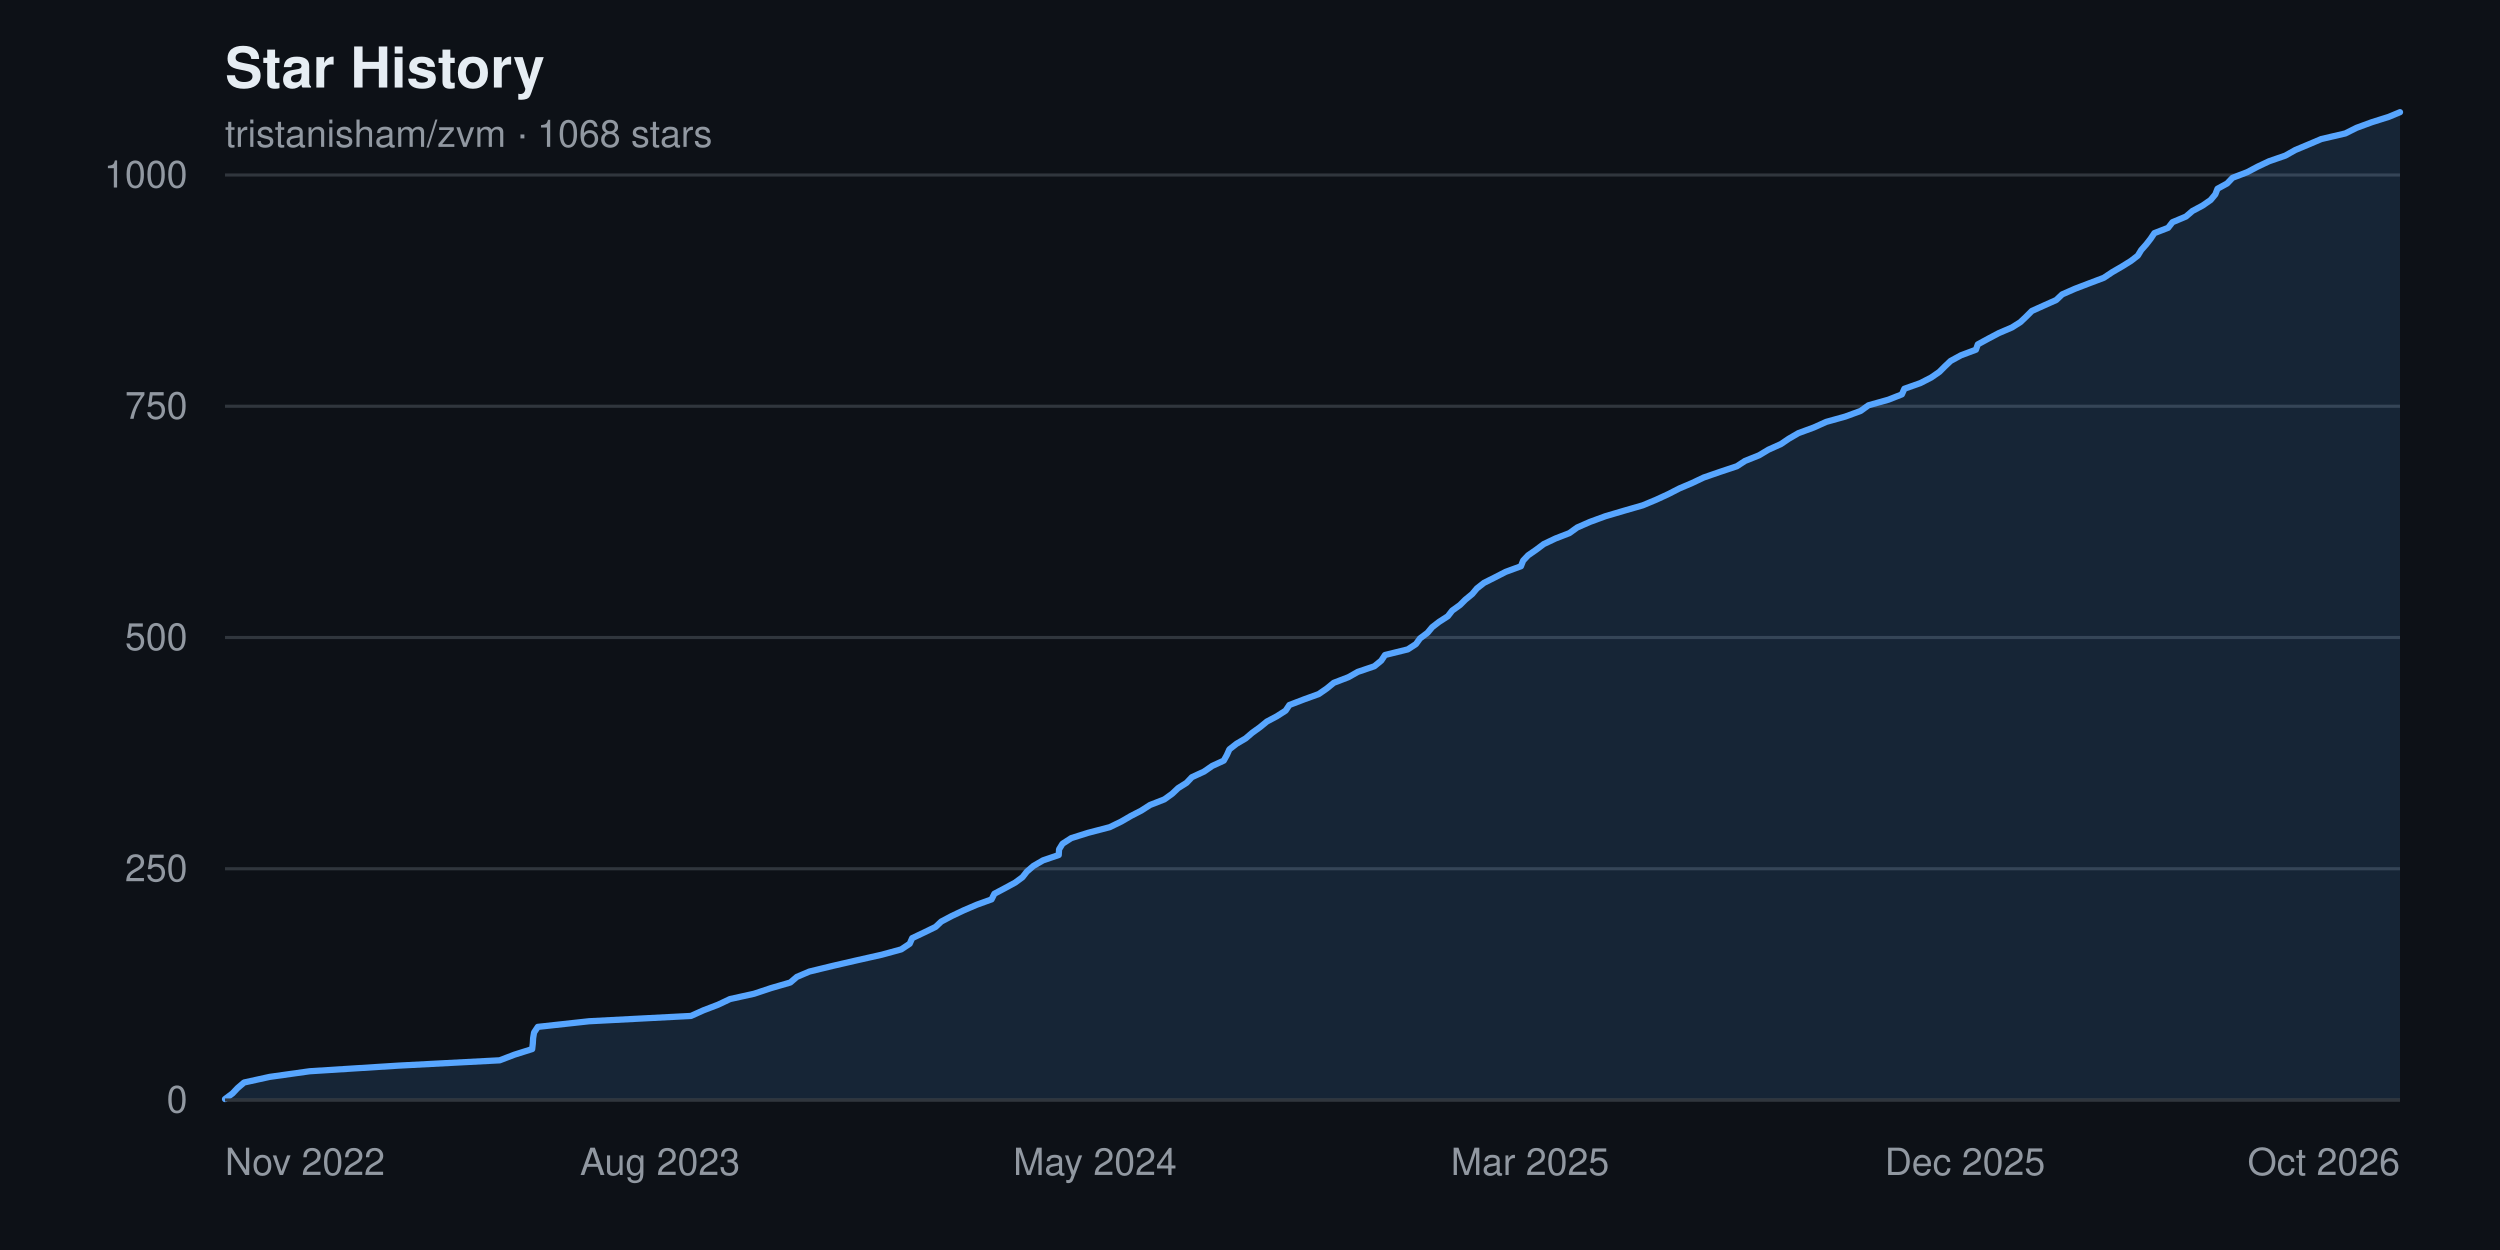
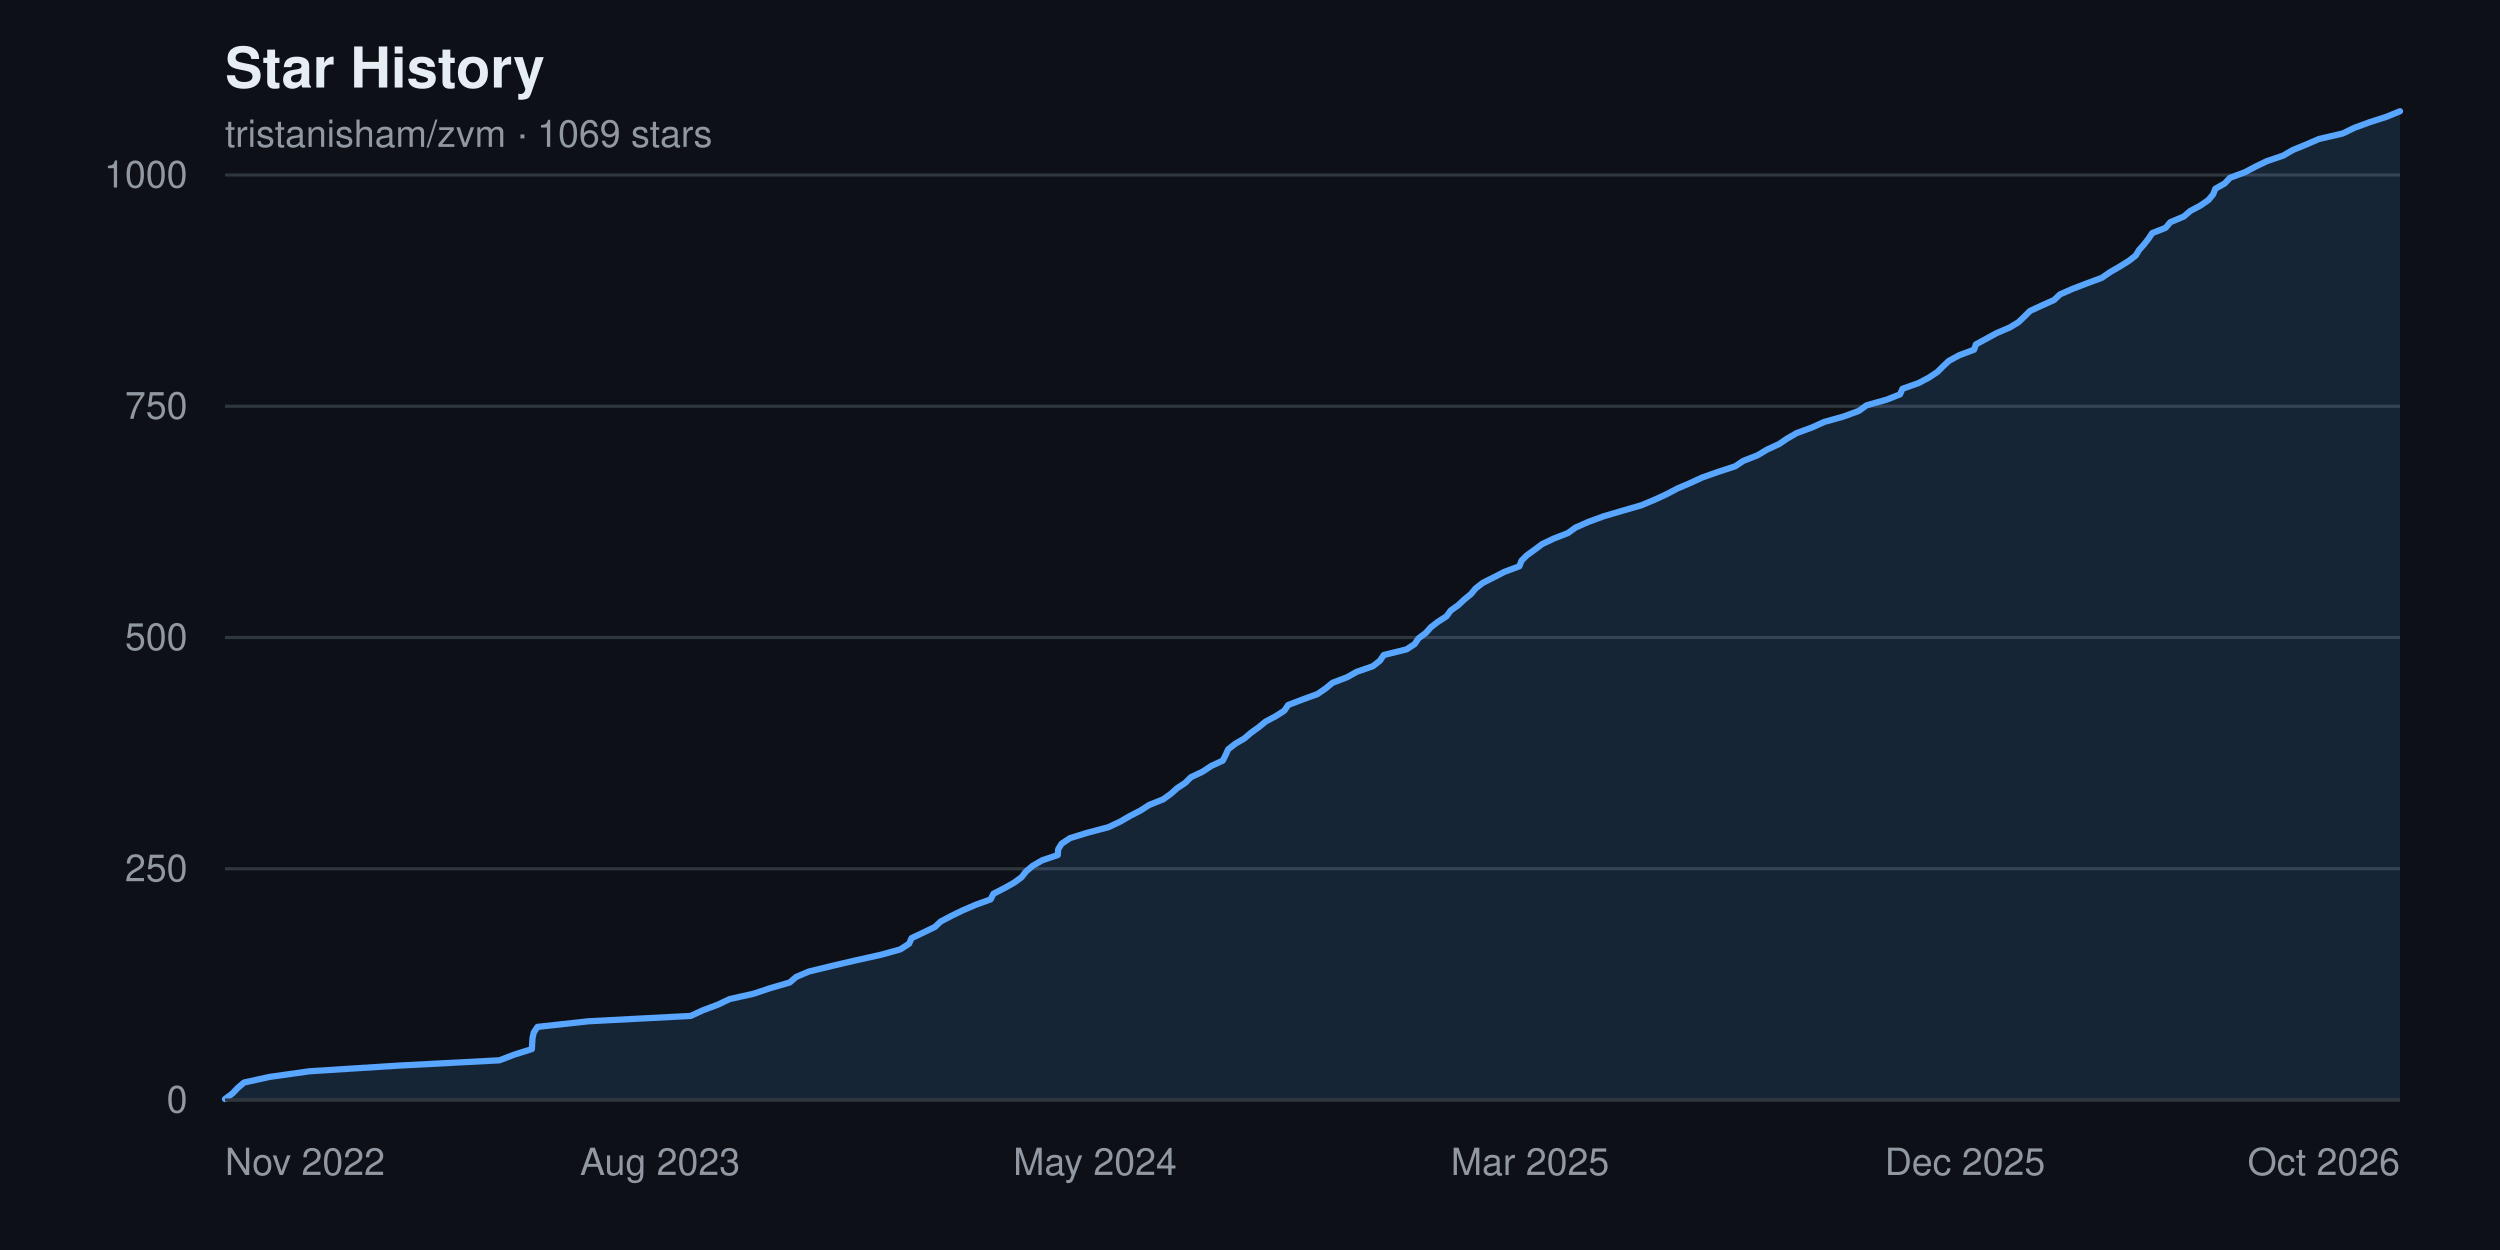
<svg xmlns="http://www.w3.org/2000/svg" width="800" height="400" viewBox="0 0 800 400" font-family="-apple-system, BlinkMacSystemFont, 'Segoe UI', Helvetica, Arial, sans-serif" role="img" aria-label="Star history chart for tristanisham/zvm">
  <rect width="800" height="400" fill="#0d1117" />
  <text x="72" y="28" fill="#e6edf3" font-size="18" font-weight="600">Star History</text>
-   <text x="72" y="47" fill="#9198a1" font-size="12">tristanisham/zvm · 1068 stars</text>
+   <text x="72" y="47" fill="#9198a1" font-size="12">tristanisham/zvm · 1069 stars</text>
  <g>
    <line x1="72" y1="352.0" x2="768" y2="352.0" stroke="#30363d" stroke-width="1" />
    <text x="60" y="352.0" fill="#9198a1" font-size="12" text-anchor="end" dominant-baseline="middle">0</text>
    <line x1="72" y1="278.0" x2="768" y2="278.0" stroke="#30363d" stroke-width="1" />
    <text x="60" y="278.0" fill="#9198a1" font-size="12" text-anchor="end" dominant-baseline="middle">250</text>
    <line x1="72" y1="204.0" x2="768" y2="204.0" stroke="#30363d" stroke-width="1" />
    <text x="60" y="204.0" fill="#9198a1" font-size="12" text-anchor="end" dominant-baseline="middle">500</text>
    <line x1="72" y1="130.0" x2="768" y2="130.0" stroke="#30363d" stroke-width="1" />
    <text x="60" y="130.0" fill="#9198a1" font-size="12" text-anchor="end" dominant-baseline="middle">750</text>
    <line x1="72" y1="56.0" x2="768" y2="56.0" stroke="#30363d" stroke-width="1" />
    <text x="60" y="56.0" fill="#9198a1" font-size="12" text-anchor="end" dominant-baseline="middle">1000</text>
  </g>
-   <path d="M 72.0,352.0 L 72.0 351.7 L 74.4 349.9 L 76.0 348.2 L 78.1 346.4 L 86.3 344.6 L 99.1 342.8 L 127.5 341.0 L 159.9 339.3 L 164.6 337.5 L 170.3 335.7 L 170.5 333.9 L 170.6 332.2 L 170.9 330.4 L 172.1 328.6 L 188.5 326.8 L 221.1 325.1 L 225.1 323.3 L 229.8 321.5 L 233.6 319.7 L 241.3 318.0 L 246.7 316.2 L 252.9 314.4 L 255.0 312.6 L 259.0 310.9 L 266.4 309.1 L 274.2 307.3 L 282.2 305.5 L 288.4 303.8 L 291.1 302.0 L 291.9 300.2 L 295.7 298.4 L 299.4 296.6 L 301.2 294.9 L 304.6 293.1 L 308.4 291.3 L 312.6 289.5 L 317.3 287.8 L 318.2 286.0 L 321.6 284.2 L 324.9 282.4 L 327.2 280.7 L 328.6 278.9 L 330.7 277.1 L 333.8 275.3 L 338.8 273.6 L 338.9 271.8 L 340.0 270.0 L 342.8 268.2 L 348.2 266.5 L 355.1 264.7 L 358.8 262.9 L 361.9 261.1 L 365.2 259.4 L 368.0 257.6 L 372.6 255.8 L 375.1 254.0 L 377.0 252.2 L 379.7 250.5 L 381.4 248.7 L 385.3 246.9 L 387.9 245.1 L 391.6 243.4 L 392.6 241.6 L 393.4 239.8 L 395.7 238.0 L 398.6 236.3 L 400.7 234.5 L 403.2 232.7 L 405.4 230.9 L 408.6 229.2 L 411.4 227.4 L 412.6 225.6 L 417.3 223.8 L 422.0 222.1 L 424.6 220.3 L 426.8 218.5 L 431.5 216.7 L 434.5 215.0 L 439.8 213.2 L 442.0 211.4 L 443.2 209.6 L 450.5 207.8 L 453.1 206.1 L 454.4 204.3 L 456.8 202.5 L 458.3 200.7 L 460.5 199.0 L 463.3 197.2 L 464.7 195.4 L 467.2 193.6 L 468.9 191.9 L 471.1 190.1 L 472.6 188.3 L 474.9 186.5 L 478.3 184.8 L 481.8 183.0 L 486.7 181.2 L 487.4 179.4 L 489.0 177.7 L 491.6 175.9 L 494.0 174.1 L 497.8 172.3 L 502.2 170.6 L 504.7 168.8 L 508.8 167.0 L 513.7 165.2 L 519.8 163.4 L 525.7 161.7 L 530.0 159.9 L 533.9 158.1 L 537.4 156.3 L 541.4 154.6 L 545.2 152.8 L 550.4 151.0 L 555.8 149.2 L 558.4 147.5 L 562.9 145.7 L 565.9 143.9 L 569.9 142.1 L 572.4 140.4 L 575.5 138.6 L 580.4 136.8 L 584.4 135.0 L 590.5 133.3 L 595.4 131.5 L 597.9 129.7 L 604.3 127.9 L 608.6 126.2 L 609.4 124.4 L 614.5 122.6 L 618.0 120.8 L 620.6 119.0 L 622.3 117.3 L 624.2 115.5 L 627.5 113.7 L 632.3 111.9 L 632.9 110.2 L 636.2 108.4 L 639.6 106.6 L 643.8 104.8 L 646.5 103.1 L 648.4 101.3 L 650.2 99.5 L 654.2 97.7 L 658.0 96.0 L 659.9 94.2 L 664.0 92.4 L 668.7 90.6 L 673.2 88.9 L 675.9 87.1 L 679.0 85.3 L 681.9 83.5 L 684.1 81.8 L 685.2 80.0 L 686.8 78.2 L 688.2 76.4 L 689.4 74.6 L 693.8 72.9 L 695.2 71.1 L 699.5 69.3 L 701.6 67.5 L 704.8 65.8 L 707.4 64.0 L 708.9 62.2 L 709.6 60.4 L 712.7 58.7 L 714.4 56.9 L 719.1 55.1 L 722.5 53.3 L 726.1 51.6 L 731.3 49.8 L 734.5 48.0 L 738.8 46.2 L 742.8 44.5 L 750.5 42.7 L 754.1 40.9 L 759.0 39.1 L 764.4 37.4 L 768.0 35.9 L 768.0,352.0 Z" fill="#58a6ff22" />
-   <polyline points="72.0,351.7 74.4,349.9 76.0,348.2 78.1,346.4 86.3,344.6 99.1,342.8 127.5,341.0 159.9,339.3 164.6,337.5 170.3,335.7 170.5,333.9 170.6,332.2 170.9,330.4 172.1,328.6 188.5,326.8 221.1,325.1 225.1,323.3 229.8,321.5 233.6,319.7 241.3,318.0 246.7,316.2 252.9,314.4 255.0,312.6 259.0,310.9 266.4,309.1 274.2,307.3 282.2,305.5 288.4,303.8 291.1,302.0 291.9,300.2 295.7,298.4 299.4,296.6 301.2,294.9 304.6,293.1 308.4,291.3 312.6,289.5 317.3,287.8 318.2,286.0 321.6,284.2 324.9,282.4 327.2,280.7 328.6,278.9 330.7,277.1 333.8,275.3 338.8,273.6 338.9,271.8 340.0,270.0 342.8,268.2 348.2,266.5 355.1,264.7 358.8,262.9 361.9,261.1 365.2,259.4 368.0,257.6 372.6,255.8 375.1,254.0 377.0,252.2 379.7,250.5 381.4,248.7 385.3,246.9 387.9,245.1 391.6,243.4 392.6,241.6 393.4,239.8 395.7,238.0 398.6,236.3 400.7,234.5 403.2,232.7 405.4,230.9 408.6,229.2 411.4,227.4 412.6,225.6 417.3,223.8 422.0,222.1 424.6,220.3 426.8,218.5 431.5,216.7 434.5,215.0 439.8,213.2 442.0,211.4 443.2,209.6 450.5,207.8 453.1,206.1 454.4,204.3 456.8,202.5 458.3,200.7 460.5,199.0 463.3,197.2 464.7,195.4 467.2,193.6 468.9,191.9 471.1,190.1 472.6,188.3 474.9,186.5 478.3,184.8 481.8,183.0 486.7,181.2 487.4,179.4 489.0,177.7 491.6,175.9 494.0,174.1 497.8,172.3 502.2,170.6 504.7,168.8 508.8,167.0 513.7,165.2 519.8,163.4 525.7,161.7 530.0,159.9 533.9,158.1 537.4,156.3 541.4,154.6 545.2,152.8 550.4,151.0 555.8,149.2 558.4,147.5 562.9,145.7 565.9,143.9 569.9,142.1 572.4,140.4 575.5,138.6 580.4,136.8 584.4,135.0 590.5,133.3 595.4,131.5 597.9,129.7 604.3,127.9 608.6,126.2 609.4,124.4 614.5,122.6 618.0,120.8 620.6,119.0 622.3,117.3 624.2,115.5 627.5,113.7 632.3,111.9 632.9,110.2 636.2,108.4 639.6,106.6 643.8,104.8 646.5,103.1 648.4,101.3 650.2,99.5 654.2,97.7 658.0,96.0 659.9,94.2 664.0,92.4 668.7,90.6 673.2,88.9 675.9,87.1 679.0,85.3 681.9,83.5 684.1,81.8 685.2,80.0 686.8,78.2 688.2,76.4 689.4,74.6 693.8,72.9 695.2,71.1 699.5,69.3 701.6,67.5 704.8,65.8 707.4,64.0 708.9,62.2 709.6,60.4 712.7,58.7 714.4,56.9 719.1,55.1 722.5,53.3 726.1,51.6 731.3,49.8 734.5,48.0 738.8,46.2 742.8,44.5 750.5,42.7 754.1,40.9 759.0,39.1 764.4,37.4 768.0,35.9" fill="none" stroke="#58a6ff" stroke-width="2" stroke-linejoin="round" stroke-linecap="round" />
+   <path d="M 72.0,352.0 L 72.0 351.7 L 74.4 349.9 L 76.0 348.2 L 78.1 346.4 L 86.3 344.6 L 99.1 342.8 L 127.4 341.0 L 159.8 339.3 L 164.5 337.5 L 170.2 335.7 L 170.3 333.9 L 170.4 332.2 L 170.8 330.4 L 172.0 328.6 L 188.4 326.8 L 221.0 325.1 L 224.9 323.3 L 229.7 321.5 L 233.5 319.7 L 241.1 318.0 L 246.5 316.2 L 252.7 314.4 L 254.8 312.6 L 258.8 310.9 L 266.2 309.1 L 273.9 307.3 L 282.0 305.5 L 288.1 303.8 L 290.9 302.0 L 291.7 300.2 L 295.5 298.4 L 299.2 296.6 L 301.0 294.9 L 304.4 293.1 L 308.1 291.3 L 312.3 289.5 L 317.0 287.8 L 317.9 286.0 L 321.4 284.2 L 324.6 282.4 L 326.9 280.7 L 328.3 278.9 L 330.4 277.1 L 333.5 275.3 L 338.5 273.6 L 338.6 271.8 L 339.7 270.0 L 342.4 268.2 L 347.9 266.5 L 354.7 264.7 L 358.5 262.9 L 361.6 261.1 L 364.9 259.4 L 367.7 257.6 L 372.2 255.8 L 374.7 254.0 L 376.7 252.2 L 379.3 250.5 L 381.1 248.7 L 384.9 246.9 L 387.6 245.1 L 391.3 243.4 L 392.2 241.6 L 393.0 239.8 L 395.3 238.0 L 398.2 236.3 L 400.3 234.5 L 402.8 232.7 L 405.0 230.9 L 408.2 229.2 L 411.0 227.4 L 412.2 225.6 L 416.9 223.8 L 421.6 222.1 L 424.2 220.3 L 426.4 218.5 L 431.1 216.7 L 434.1 215.0 L 439.3 213.2 L 441.6 211.4 L 442.8 209.6 L 450.1 207.8 L 452.7 206.1 L 453.9 204.3 L 456.3 202.5 L 457.9 200.7 L 460.1 199.0 L 462.9 197.2 L 464.2 195.4 L 466.7 193.6 L 468.5 191.9 L 470.7 190.1 L 472.2 188.3 L 474.5 186.5 L 477.9 184.8 L 481.4 183.0 L 486.2 181.2 L 486.9 179.4 L 488.6 177.7 L 491.1 175.9 L 493.5 174.1 L 497.3 172.3 L 501.7 170.6 L 504.2 168.8 L 508.3 167.0 L 513.2 165.2 L 519.3 163.4 L 525.2 161.7 L 529.5 159.9 L 533.4 158.1 L 536.8 156.3 L 540.8 154.6 L 544.7 152.8 L 549.8 151.0 L 555.3 149.2 L 557.8 147.5 L 562.4 145.7 L 565.4 143.9 L 569.3 142.1 L 571.8 140.4 L 574.9 138.6 L 579.8 136.8 L 583.8 135.0 L 589.9 133.3 L 594.8 131.5 L 597.3 129.7 L 603.7 127.9 L 608.0 126.2 L 608.8 124.4 L 613.9 122.6 L 617.3 120.8 L 620.0 119.0 L 621.7 117.3 L 623.6 115.5 L 626.9 113.7 L 631.7 111.9 L 632.3 110.2 L 635.6 108.4 L 638.9 106.6 L 643.1 104.8 L 645.9 103.1 L 647.8 101.3 L 649.6 99.5 L 653.5 97.7 L 657.3 96.0 L 659.2 94.2 L 663.3 92.4 L 668.0 90.6 L 672.6 88.9 L 675.2 87.1 L 678.3 85.3 L 681.2 83.5 L 683.4 81.8 L 684.5 80.0 L 686.1 78.2 L 687.5 76.4 L 688.7 74.6 L 693.0 72.9 L 694.5 71.1 L 698.8 69.3 L 700.9 67.5 L 704.1 65.8 L 706.7 64.0 L 708.2 62.2 L 708.9 60.4 L 711.9 58.7 L 713.6 56.9 L 718.4 55.1 L 721.8 53.3 L 725.3 51.6 L 730.6 49.8 L 733.7 48.0 L 738.1 46.2 L 742.0 44.5 L 749.7 42.7 L 753.4 40.9 L 758.3 39.1 L 763.6 37.4 L 768.0 35.6 L 768.0,352.0 Z" fill="#58a6ff22" />
+   <polyline points="72.0,351.7 74.4,349.9 76.0,348.2 78.1,346.4 86.3,344.6 99.1,342.8 127.4,341.0 159.8,339.3 164.5,337.5 170.2,335.7 170.3,333.9 170.4,332.2 170.8,330.4 172.0,328.6 188.4,326.8 221.0,325.1 224.9,323.3 229.7,321.5 233.5,319.7 241.1,318.0 246.5,316.2 252.7,314.4 254.8,312.6 258.8,310.9 266.2,309.1 273.9,307.3 282.0,305.5 288.1,303.8 290.9,302.0 291.7,300.2 295.5,298.4 299.2,296.6 301.0,294.9 304.4,293.1 308.1,291.3 312.3,289.5 317.0,287.8 317.9,286.0 321.4,284.2 324.6,282.4 326.9,280.7 328.3,278.9 330.4,277.1 333.5,275.3 338.5,273.6 338.6,271.8 339.7,270.0 342.4,268.2 347.9,266.5 354.7,264.7 358.5,262.9 361.6,261.1 364.9,259.4 367.7,257.6 372.2,255.8 374.7,254.0 376.7,252.2 379.3,250.5 381.1,248.7 384.9,246.9 387.6,245.1 391.3,243.4 392.2,241.6 393.0,239.8 395.3,238.0 398.2,236.3 400.3,234.5 402.8,232.7 405.0,230.9 408.2,229.2 411.0,227.4 412.2,225.6 416.9,223.8 421.6,222.1 424.2,220.3 426.4,218.5 431.1,216.7 434.1,215.0 439.3,213.2 441.6,211.4 442.8,209.6 450.1,207.8 452.7,206.1 453.9,204.3 456.3,202.5 457.9,200.7 460.1,199.0 462.9,197.2 464.2,195.4 466.7,193.6 468.5,191.9 470.7,190.1 472.2,188.3 474.5,186.5 477.9,184.8 481.4,183.0 486.2,181.2 486.9,179.4 488.6,177.7 491.1,175.9 493.5,174.1 497.3,172.3 501.7,170.6 504.2,168.8 508.3,167.0 513.2,165.2 519.3,163.4 525.2,161.7 529.5,159.9 533.4,158.1 536.8,156.3 540.8,154.6 544.7,152.8 549.8,151.0 555.3,149.2 557.8,147.5 562.4,145.7 565.4,143.9 569.3,142.1 571.8,140.4 574.9,138.6 579.8,136.8 583.8,135.0 589.9,133.3 594.8,131.5 597.3,129.7 603.7,127.9 608.0,126.2 608.8,124.4 613.9,122.6 617.3,120.8 620.0,119.0 621.7,117.3 623.6,115.5 626.9,113.7 631.7,111.9 632.3,110.2 635.6,108.4 638.9,106.6 643.1,104.8 645.9,103.1 647.8,101.3 649.6,99.5 653.5,97.7 657.3,96.0 659.2,94.2 663.3,92.4 668.0,90.6 672.6,88.9 675.2,87.1 678.3,85.3 681.2,83.5 683.4,81.8 684.5,80.0 686.1,78.2 687.5,76.4 688.7,74.6 693.0,72.9 694.5,71.1 698.8,69.3 700.9,67.5 704.1,65.8 706.7,64.0 708.2,62.2 708.9,60.4 711.9,58.7 713.6,56.9 718.4,55.1 721.8,53.3 725.3,51.6 730.6,49.8 733.7,48.0 738.1,46.2 742.0,44.5 749.7,42.7 753.4,40.9 758.3,39.1 763.6,37.4 768.0,35.6" fill="none" stroke="#58a6ff" stroke-width="2" stroke-linejoin="round" stroke-linecap="round" />
  <g>
    <text x="72.0" y="376" fill="#9198a1" font-size="12" text-anchor="start">Nov 2022</text>
    <text x="211.2" y="376" fill="#9198a1" font-size="12" text-anchor="middle">Aug 2023</text>
    <text x="350.4" y="376" fill="#9198a1" font-size="12" text-anchor="middle">May 2024</text>
    <text x="489.6" y="376" fill="#9198a1" font-size="12" text-anchor="middle">Mar 2025</text>
    <text x="628.8" y="376" fill="#9198a1" font-size="12" text-anchor="middle">Dec 2025</text>
    <text x="768.0" y="376" fill="#9198a1" font-size="12" text-anchor="end">Oct 2026</text>
  </g>
  <line x1="72" y1="352" x2="768" y2="352" stroke="#30363d" stroke-width="1" />
</svg>
